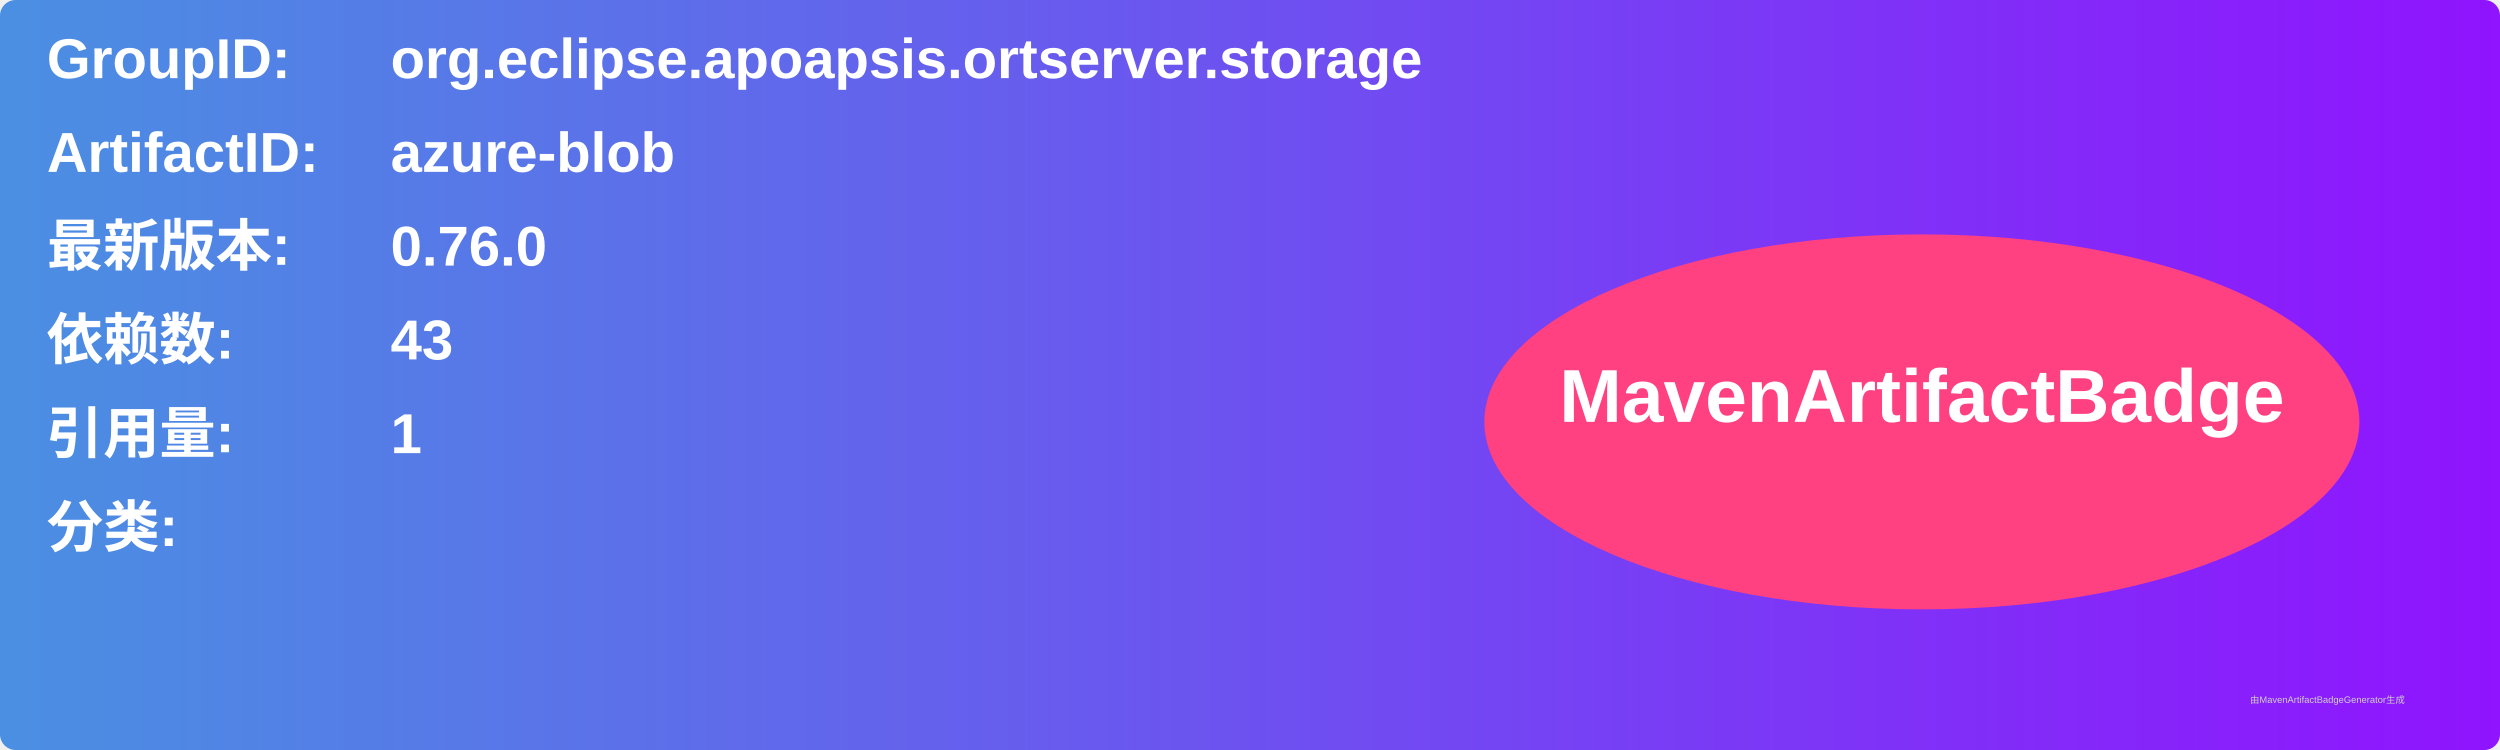
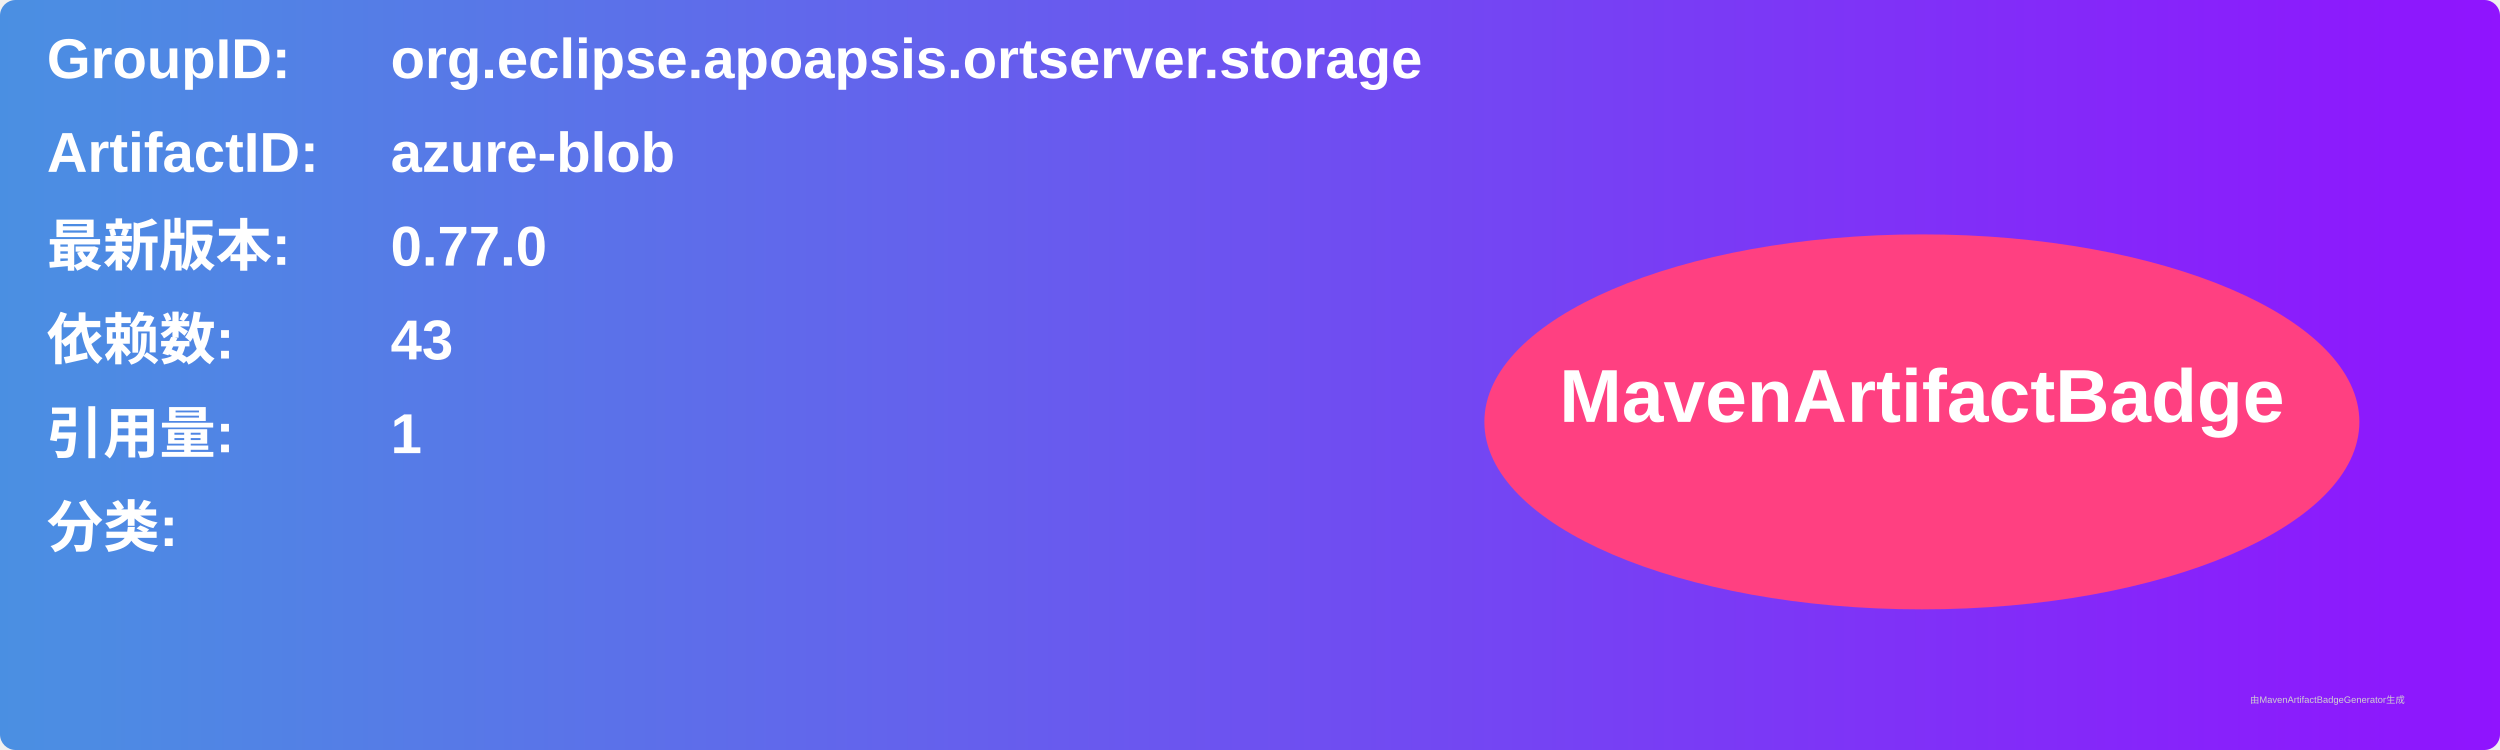
<svg xmlns="http://www.w3.org/2000/svg" width="800" height="240" viewBox="0 0 800 240">
  <linearGradient id="grad" x1="0%" y1="0%" x2="100%" y2="0%">
    <stop offset="0%" stop-color="#4a90e2" />
    <stop offset="100%" stop-color="#9013fe" />
  </linearGradient>
  <rect width="100%" height="100%" rx="5" ry="5" fill="url(#grad)" />
  <g transform="translate(15, 15)">
    <text x="0" y="10" font-family="Arial" font-size="18" fill="white" font-weight="bold" width="260">GroupID:</text>
    <text x="110" y="10" font-family="Arial" font-size="18" fill="white" font-weight="bold" width="460">org.eclipse.apoapsis.ortserver.storage</text>
    <text x="0" y="40" font-family="Arial" font-size="18" fill="white" font-weight="bold" width="260">ArtifactID:</text>
    <text x="110" y="40" font-family="Arial" font-size="18" fill="white" font-weight="bold" width="460">azure-blob</text>
    <text x="0" y="70" font-family="Arial" font-size="18" fill="white" font-weight="bold">最新版本:</text>
    <text x="110" y="70" font-family="Arial" font-size="18" fill="white" font-weight="bold">
-       <tspan font-weight="bold">0.76.0</tspan>
+       <tspan font-weight="bold">0.77.0</tspan>
    </text>
    <text x="0" y="100" font-family="Arial" font-size="18" fill="white" font-weight="bold">依赖数: </text>
    <text x="110" y="100" font-family="Arial" font-size="18" fill="white">
      <tspan font-weight="bold">43</tspan>
    </text>
    <text x="0" y="130" font-family="Arial" font-size="18" fill="white" font-weight="bold">引用量: </text>
    <text x="110" y="130" font-family="Arial" font-size="18" fill="white">
      <tspan font-weight="bold">1</tspan>
    </text>
    <text x="0" y="160" font-family="Arial" font-size="18" fill="white" font-weight="bold">分类:</text>
    <text x="10" y="190" font-family="Arial" font-size="10" fill="white">
      <tspan font-weight="bold" />
    </text>
    <ellipse cx="600" cy="120" rx="140" ry="60" fill="#ff4081" />
    <text x="600" y="120" text-anchor="middle" font-family="Arial" font-size="24" fill="white" font-weight="bold">MavenArtifactBadge</text>
  </g>
  <text x="720" y="225" font-family="Arial" font-size="3" fill="#d0d0d0">由MavenArtifactBadgeGenerator生成</text>
</svg>
